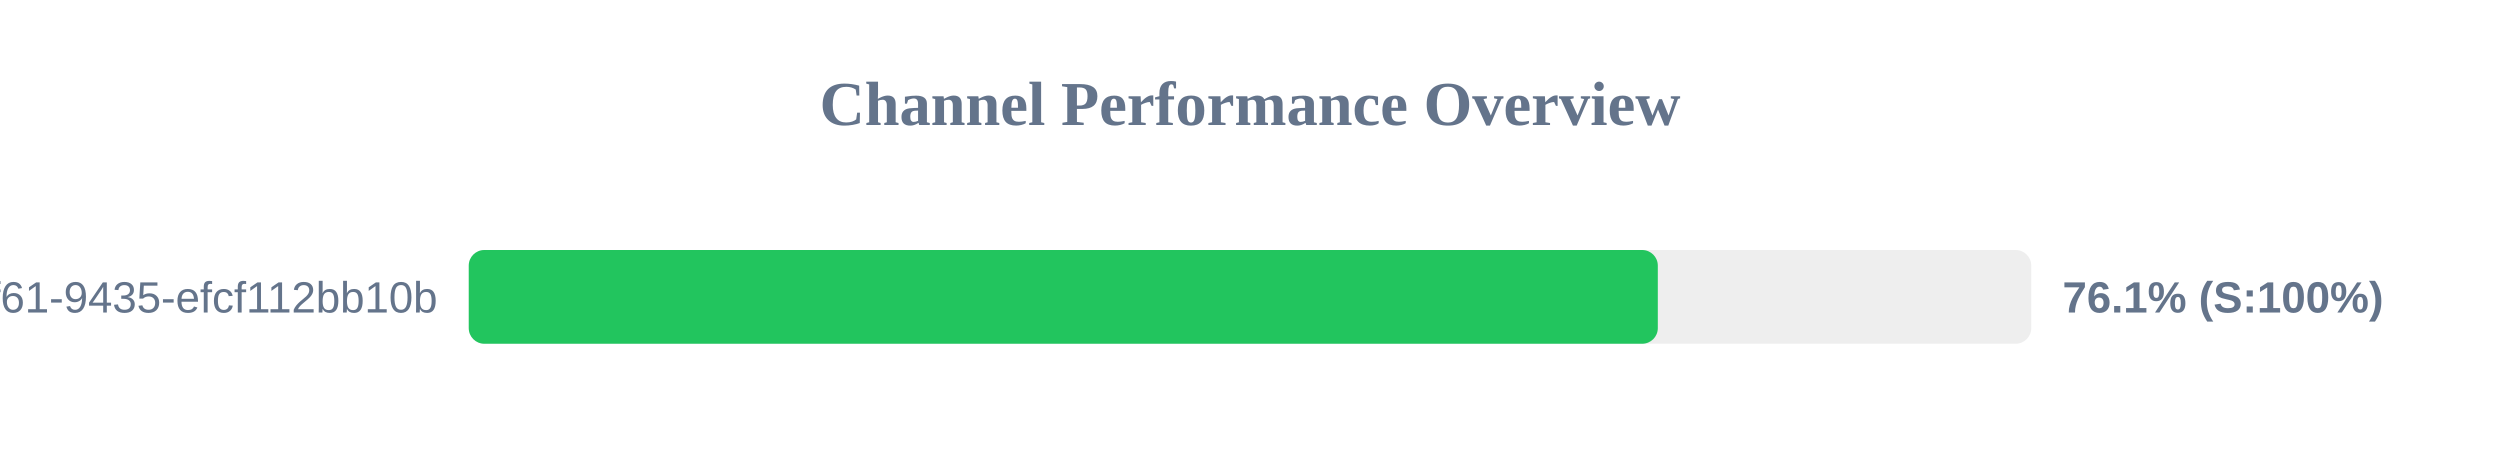
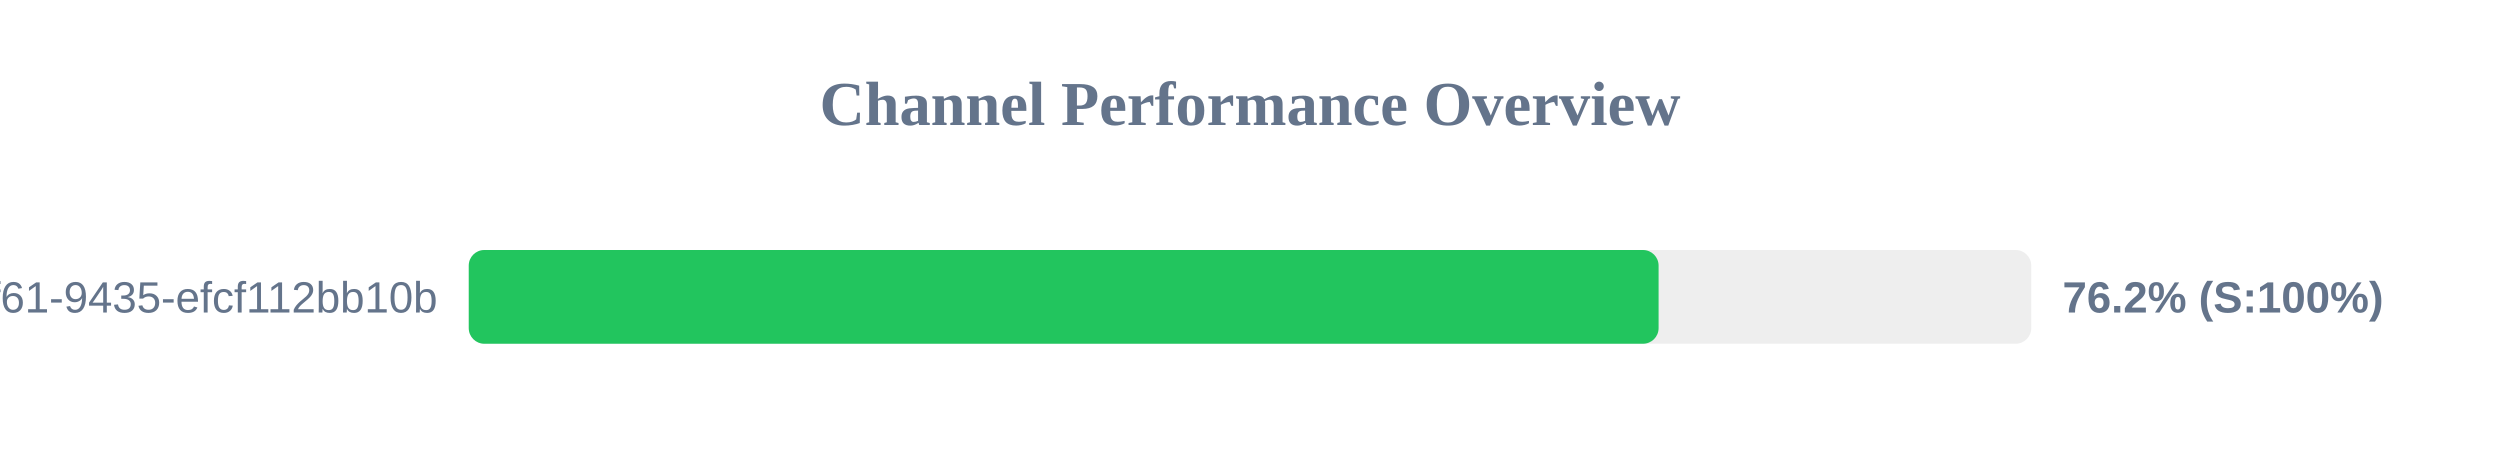
<svg xmlns="http://www.w3.org/2000/svg" width="800" height="150" version="1.1">
  <style>
        .row { font: 14px Arial; fill: #64748b; }
        .score { font: bold 14px Arial; fill: #64748b; }
    </style>
  <text x="400" y="40" text-anchor="middle" font-size="20px" font-weight="bold" fill="#64748b">Channel Performance Overview</text>
  <rect x="150" y="80" width="500" height="30" fill="#eee" rx="5" />
-   <rect x="150" y="80" width="380.5" height="30" fill="#22c55e" rx="5" />
+   <rect x="150" y="80" width="380.75" height="30" fill="#22c55e" rx="5" />
  <text x="140" y="100" text-anchor="end" class="row">?uuid=07c122ad-50b2-4f61-9435-efcf112bb10b</text>
-   <text x="660" y="100" text-anchor="start" class="score">76.1% (S:100%)</text>
+   <text x="660" y="100" text-anchor="start" class="score">76.2% (S:100%)</text>
</svg>
